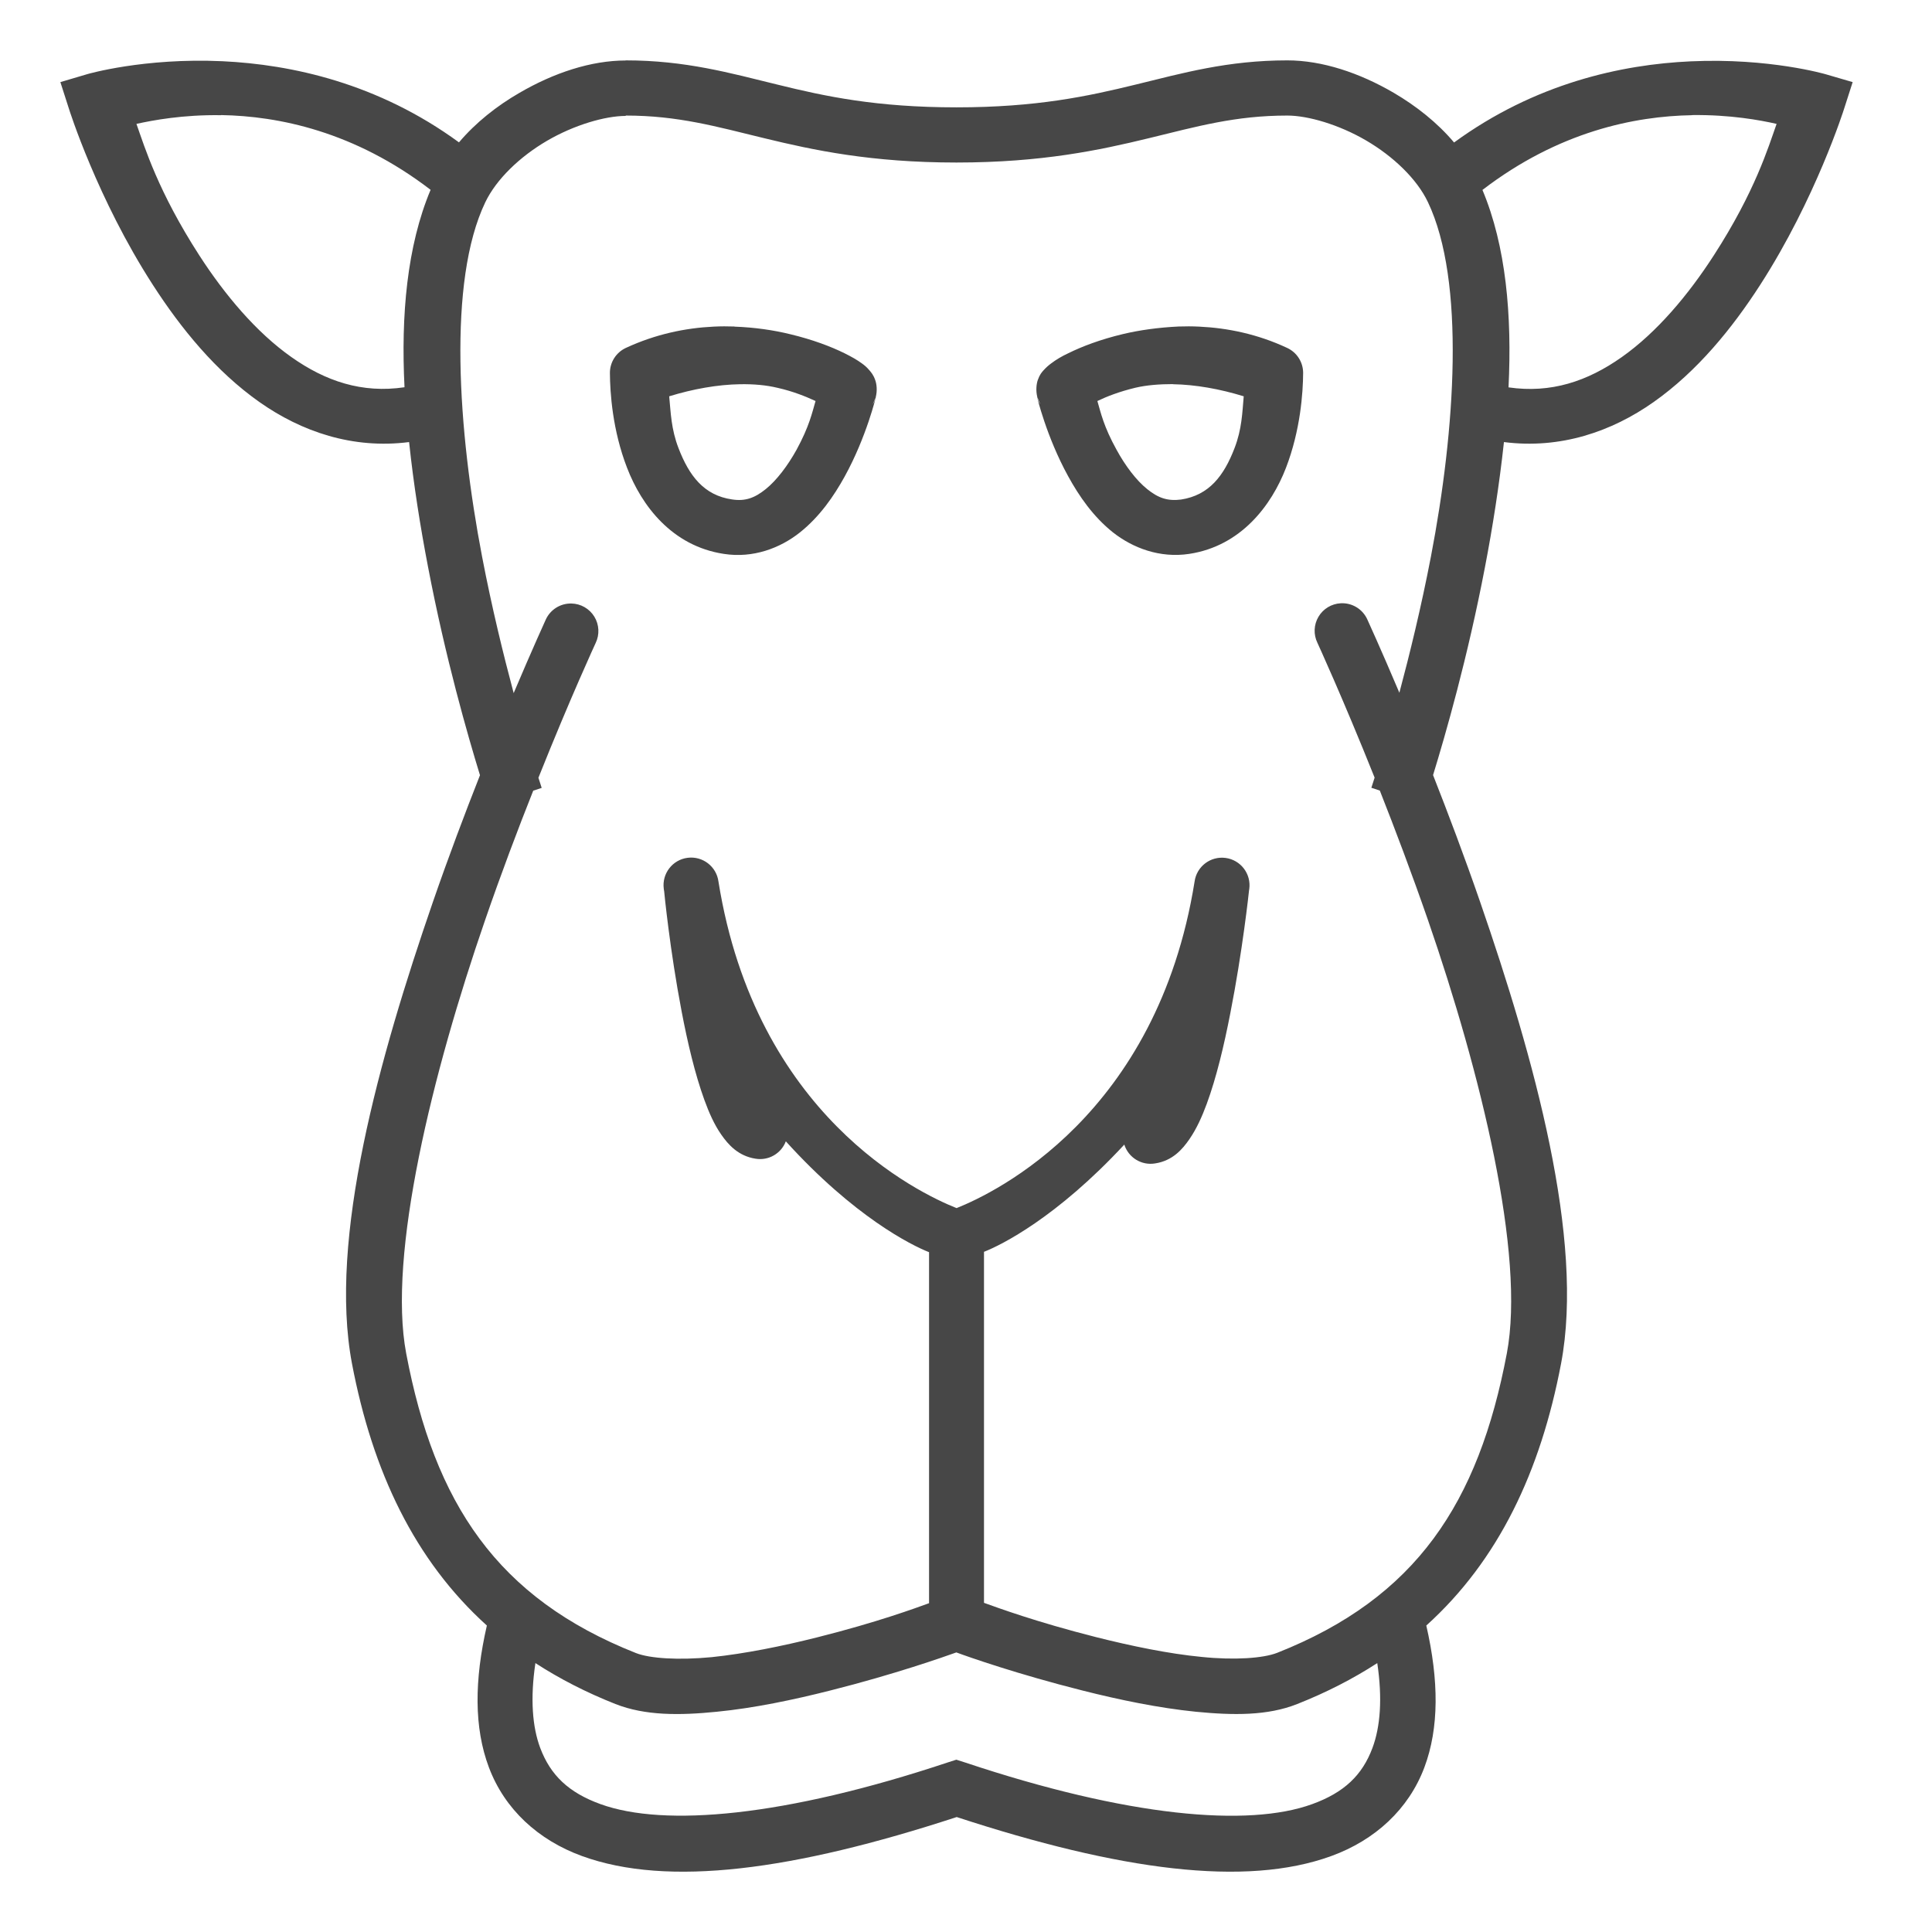
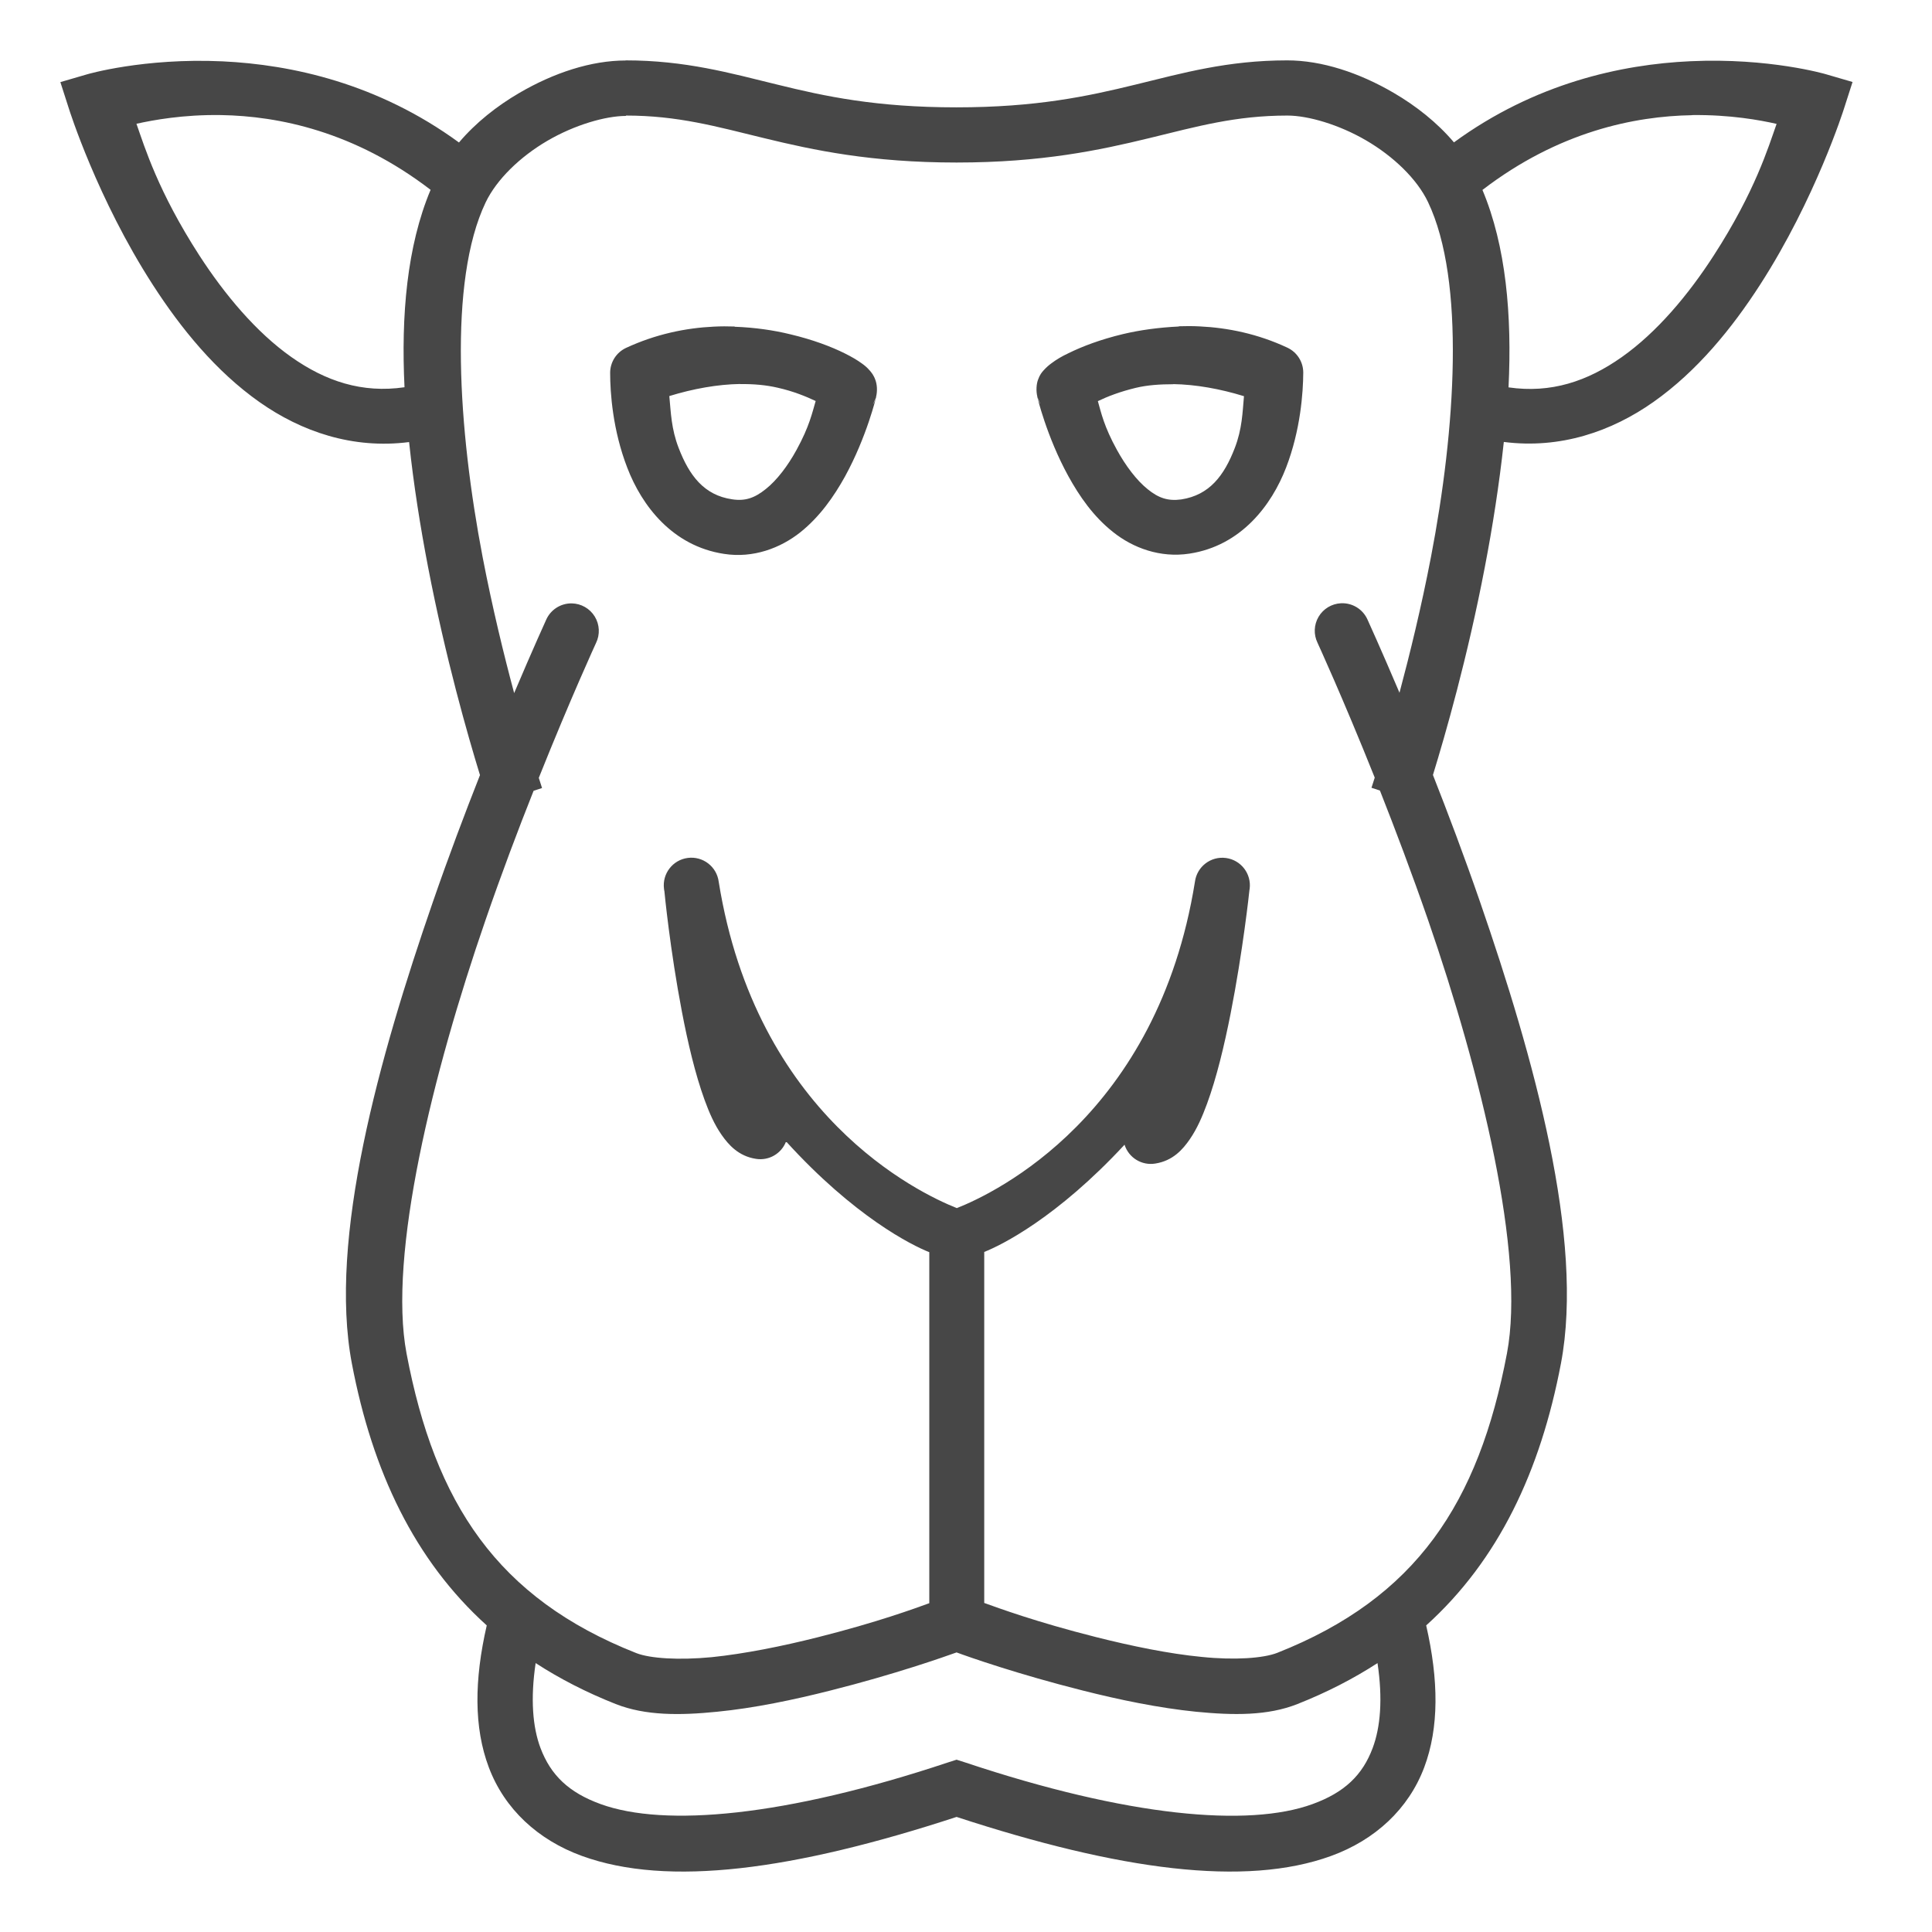
- <svg xmlns="http://www.w3.org/2000/svg" width="16" height="16" version="1.1">
-   <path d="m 5.182,0.501 c -0.287,0 -0.596,0.102 -0.882,0.269 C 4.115,0.877 3.941,1.014 3.801,1.179 3.131,0.689 2.415,0.534 1.842,0.507 1.19,0.477 0.723,0.614 0.723,0.614 L 0.5,0.68 0.571,0.901 c 0,0 0.233,0.744 0.696,1.46 0.231,0.358 0.52,0.714 0.882,0.969 0.347,0.244 0.771,0.391 1.239,0.331 0.037,0.351 0.093,0.702 0.157,1.035 C 3.689,5.449 3.873,6.088 3.975,6.42 3.85,6.737 3.716,7.091 3.585,7.47 3.141,8.757 2.719,10.261 2.915,11.293 c 0.17,0.894 0.519,1.629 1.117,2.169 -0.104,0.453 -0.107,0.846 0.017,1.175 0.13,0.346 0.408,0.602 0.771,0.734 0.712,0.259 1.752,0.119 3.103,-0.323 1.351,0.442 2.391,0.582 3.102,0.323 0.363,-0.132 0.641,-0.388 0.771,-0.734 0.123,-0.328 0.12,-0.721 0.016,-1.175 0.598,-0.54 0.946,-1.275 1.116,-2.169 0.196,-1.031 -0.225,-2.535 -0.67,-3.823 -0.131,-0.379 -0.265,-0.733 -0.39,-1.051 0.102,-0.332 0.286,-0.97 0.43,-1.723 0.064,-0.333 0.119,-0.684 0.157,-1.035 0.468,0.06 0.893,-0.087 1.239,-0.331 0.362,-0.255 0.651,-0.611 0.882,-0.969 0.462,-0.716 0.696,-1.46 0.696,-1.46 l 0.071,-0.221 -0.223,-0.065 c 0,0 -0.466,-0.137 -1.119,-0.107 -0.573,0.026 -1.288,0.182 -1.959,0.672 C 11.902,1.014 11.727,0.877 11.543,0.769 c -0.286,-0.167 -0.595,-0.269 -0.882,-0.269 -0.495,0 -0.865,0.105 -1.258,0.201 -0.393,0.096 -0.819,0.188 -1.482,0.188 -0.663,0 -1.088,-0.091 -1.481,-0.188 -0.393,-0.096 -0.763,-0.201 -1.258,-0.201 z m 8.83,0.452 c 0.316,-0.004 0.565,0.042 0.701,0.073 -0.069,0.195 -0.179,0.561 -0.52,1.089 -0.211,0.327 -0.472,0.638 -0.763,0.843 -0.284,0.2 -0.585,0.301 -0.937,0.25 0.029,-0.595 -0.02,-1.168 -0.216,-1.635 0.631,-0.484 1.26,-0.611 1.735,-0.619 z M 1.831,0.953 C 2.306,0.961 2.935,1.088 3.566,1.572 3.37,2.039 3.32,2.613 3.35,3.207 2.998,3.259 2.696,3.157 2.413,2.957 2.122,2.752 1.861,2.441 1.65,2.114 1.31,1.587 1.199,1.221 1.13,1.026 c 0.136,-0.03 0.385,-0.077 0.701,-0.072 z m 3.351,0.004 c 0.431,0 0.746,0.09 1.149,0.188 0.403,0.098 0.883,0.201 1.59,0.201 0.706,0 1.188,-0.103 1.591,-0.201 0.403,-0.098 0.718,-0.188 1.149,-0.188 0.17,0 0.426,0.074 0.652,0.206 0.226,0.132 0.421,0.319 0.512,0.51 0.312,0.653 0.227,1.889 0.025,2.938 -0.081,0.421 -0.176,0.808 -0.261,1.126 C 11.434,5.371 11.324,5.131 11.324,5.131 A 0.228,0.228 0 0 0 11.104,4.996 0.228,0.228 0 0 0 10.91,5.323 c 0,0 0.208,0.452 0.474,1.117 -0.01,0.03 -0.027,0.084 -0.027,0.084 l 0.07,0.023 c 0.127,0.322 0.264,0.684 0.399,1.073 0.436,1.262 0.808,2.77 0.653,3.588 -0.235,1.24 -0.751,2.025 -1.902,2.48 -0.115,0.045 -0.352,0.062 -0.625,0.034 -0.273,-0.026 -0.585,-0.091 -0.875,-0.164 C 8.576,13.431 8.261,13.314 8.149,13.274 v -2.907 C 8.293,10.311 8.752,10.082 9.311,9.479 A 0.228,0.228 0 0 0 9.566,9.635 C 9.71,9.613 9.792,9.519 9.851,9.433 9.91,9.347 9.954,9.249 9.994,9.141 10.074,8.923 10.137,8.658 10.188,8.396 c 0.102,-0.517 0.155,-1.01 0.156,-1.022 0,0 0,-8.693e-4 0,-8.693e-4 1.5e-5,-1.511e-4 0.002,-0.011 0.002,-0.011 A 0.228,0.228 0 0 0 9.893,7.301 C 9.583,9.235 8.243,9.877 7.922,10.005 7.6,9.877 6.26,9.235 5.95,7.301 a 0.228,0.228 0 0 0 -0.453,0.059 c 0,0 0.002,0.011 0.002,0.015 1.134e-4,8.693e-4 7.635e-4,9.071e-4 8.92e-4,0.002 0.001,0.015 0.048,0.493 0.145,0.999 0.049,0.257 0.11,0.517 0.188,0.732 0.039,0.107 0.081,0.203 0.14,0.288 0.059,0.085 0.142,0.178 0.285,0.2 a 0.228,0.228 0 0 0 0.25,-0.144 C 7.073,10.076 7.548,10.313 7.694,10.37 v 2.907 c -0.111,0.04 -0.426,0.157 -0.927,0.283 -0.29,0.073 -0.602,0.136 -0.875,0.164 -0.273,0.026 -0.51,0.011 -0.625,-0.034 C 4.115,13.234 3.599,12.449 3.364,11.209 3.209,10.391 3.581,8.883 4.017,7.621 c 0.134,-0.389 0.271,-0.751 0.399,-1.073 l 0.07,-0.023 c 0,0 -0.017,-0.053 -0.027,-0.084 C 4.724,5.777 4.933,5.325 4.933,5.325 A 0.228,0.228 0 0 0 4.732,4.998 0.228,0.228 0 0 0 4.519,5.133 c 0,0 -0.11,0.241 -0.265,0.607 C 4.169,5.422 4.074,5.035 3.993,4.613 3.792,3.565 3.706,2.328 4.019,1.675 4.11,1.485 4.304,1.298 4.53,1.166 4.756,1.034 5.013,0.96 5.182,0.96 Z M 6.082,2.704 c -0.056,-0.002 -0.113,-0.002 -0.171,9.071e-4 -0.233,0.011 -0.481,0.062 -0.727,0.176 A 0.228,0.228 0 0 0 5.051,3.088 C 5.052,3.252 5.072,3.562 5.193,3.874 5.313,4.187 5.565,4.522 5.994,4.587 6.237,4.625 6.462,4.539 6.625,4.409 6.788,4.279 6.905,4.11 6.996,3.945 7.177,3.616 7.255,3.283 7.255,3.283 l -0.003,0.008 c -0.005,0.019 -0.013,0.04 -0.025,0.059 l 0.025,-0.059 c 0.015,-0.056 0.008,-0.112 -0.004,-0.144 -0.015,-0.043 -0.033,-0.062 -0.045,-0.077 C 7.177,3.039 7.158,3.024 7.137,3.009 7.096,2.979 7.051,2.954 6.995,2.926 6.882,2.87 6.729,2.812 6.545,2.768 6.407,2.734 6.25,2.711 6.082,2.705 Z m 3.679,0 c -0.168,0.008 -0.325,0.03 -0.463,0.063 -0.184,0.044 -0.337,0.102 -0.45,0.158 -0.056,0.026 -0.101,0.053 -0.142,0.084 -0.02,0.015 -0.039,0.03 -0.066,0.06 -0.013,0.015 -0.03,0.034 -0.045,0.077 -0.011,0.03 -0.019,0.087 -0.004,0.144 l 0.025,0.059 C 8.603,3.33 8.595,3.31 8.59,3.29 l -0.003,-0.008 c 0,0 0.078,0.333 0.259,0.662 C 8.937,4.11 9.054,4.279 9.217,4.409 9.381,4.538 9.605,4.624 9.849,4.587 c 0.428,-0.065 0.681,-0.401 0.801,-0.713 0.12,-0.312 0.141,-0.622 0.142,-0.786 A 0.228,0.228 0 0 0 10.659,2.881 C 10.413,2.766 10.165,2.716 9.932,2.705 9.874,2.702 9.816,2.702 9.761,2.704 Z M 6.128,3.182 C 6.24,3.18 6.345,3.189 6.44,3.212 6.573,3.242 6.675,3.285 6.754,3.321 6.726,3.417 6.702,3.532 6.596,3.726 6.523,3.857 6.432,3.978 6.341,4.051 6.25,4.124 6.172,4.153 6.062,4.136 5.829,4.102 5.707,3.94 5.619,3.711 5.558,3.553 5.555,3.417 5.542,3.282 5.74,3.221 5.943,3.185 6.128,3.182 Z m 3.586,0 c 0.186,0.003 0.388,0.039 0.586,0.1 -0.012,0.135 -0.015,0.271 -0.076,0.429 -0.088,0.229 -0.21,0.39 -0.443,0.426 C 9.67,4.151 9.593,4.125 9.501,4.051 9.41,3.978 9.319,3.857 9.247,3.725 9.14,3.532 9.116,3.417 9.088,3.321 9.167,3.283 9.27,3.243 9.403,3.211 9.497,3.189 9.603,3.181 9.714,3.181 Z M 7.921,13.685 c 0.102,0.038 0.507,0.18 1.043,0.315 0.304,0.077 0.632,0.145 0.94,0.176 0.308,0.03 0.593,0.034 0.839,-0.064 0.243,-0.096 0.464,-0.21 0.663,-0.339 0.044,0.295 0.025,0.529 -0.04,0.703 -0.084,0.225 -0.234,0.369 -0.499,0.465 -0.53,0.193 -1.527,0.105 -2.875,-0.345 l -0.072,-0.023 -0.072,0.023 c -1.348,0.449 -2.345,0.537 -2.875,0.345 -0.265,-0.096 -0.414,-0.24 -0.499,-0.465 -0.065,-0.173 -0.084,-0.408 -0.04,-0.703 0.199,0.129 0.42,0.243 0.663,0.339 0.246,0.097 0.531,0.095 0.839,0.064 0.308,-0.03 0.636,-0.099 0.94,-0.176 0.536,-0.135 0.942,-0.279 1.043,-0.315 z" style="fill:#474747;fill-rule:evenodd" />
+ <svg xmlns="http://www.w3.org/2000/svg" height="16" width="16">
+   <path d="m5.182.501c-.287 0-.596.102-.882.269-.185.108-.359.245-.499.41-.671-.49-1.386-.645-1.959-.672-.653-.03-1.119.107-1.119.107l-.223.065.071.221s.233.744.696 1.46c.231.358.52.714.882.969.347.244.771.391 1.239.331.037.351.093.702.157 1.035.145.753.328 1.391.43 1.723-.125.317-.259.671-.39 1.05-.445 1.287-.867 2.791-.671 3.823.17.894.519 1.629 1.117 2.169-.104.453-.107.846.017 1.175.13.346.408.602.771.734.712.259 1.752.119 3.103-.323 1.351.442 2.391.582 3.102.323.363-.132.641-.388.771-.734.123-.328.12-.721.016-1.175.598-.54.946-1.275 1.116-2.169.196-1.031-.225-2.535-.67-3.823-.131-.379-.265-.733-.39-1.051.102-.332.286-.97.43-1.723.064-.333.119-.684.157-1.035.468.06.893-.087 1.239-.331.362-.255.651-.611.882-.969.462-.716.696-1.46.696-1.46l.071-.221-.223-.065s-.466-.137-1.119-.107c-.573.026-1.288.182-1.959.672-.14-.165-.314-.302-.499-.41-.286-.167-.595-.269-.882-.269-.495 0-.865.105-1.258.201-.393.096-.819.188-1.482.188-.663 0-1.088-.091-1.481-.188-.393-.096-.763-.201-1.258-.201zm8.83.452c.316-.004.565.042.701.073-.069.195-.179.561-.52 1.089-.211.327-.472.638-.763.843-.284.2-.585.301-.937.25.029-.595-.02-1.168-.216-1.635.631-.484 1.26-.611 1.735-.619zm-12.18 0c.475.008 1.103.135 1.734.619-.196.467-.245 1.041-.216 1.635-.352.051-.653-.05-.937-.25-.291-.205-.552-.517-.763-.843-.34-.527-.451-.893-.52-1.089.136-.03.385-.077.701-.072zm3.351.004c.431 0 .746.09 1.149.188.403.098.883.201 1.59.201.706 0 1.188-.103 1.591-.201.403-.098.718-.188 1.149-.188.17 0 .426.074.652.206.226.132.421.319.512.51.312.653.227 1.889.025 2.938-.081.421-.176.808-.261 1.126-.155-.365-.265-.606-.265-.606a.228.228 0 0 0 -.22-.135.228.228 0 0 0 -.194.327s.208.452.474 1.117c-.01.03-.027.084-.027.084l.07.023c.127.322.264.684.399 1.073.436 1.262.808 2.77.653 3.588-.235 1.24-.751 2.025-1.902 2.48-.115.045-.352.062-.625.034-.273-.026-.585-.091-.875-.164-.5-.126-.815-.243-.927-.283v-2.907c.143-.056.603-.285 1.162-.888a.228.228 0 0 0 .255.156c.145-.023.227-.116.286-.202.059-.086.102-.184.142-.293.08-.218.143-.483.195-.745.102-.517.155-1.01.156-1.022v-.001c0-0.0.002-.011.002-.011a.228.228 0 0 0 -.453-.06c-.31 1.934-1.65 2.576-1.972 2.703-.322-.128-1.662-.77-1.972-2.703a.228.228 0 0 0 -.453.059s.002.011.002.015c0.0.001.001.001.001.002.001.015.048.493.145.999.049.257.11.517.188.732.039.107.081.203.14.288.059.085.142.178.285.2a.228.228 0 0 0 .25-.144c.566.623 1.041.86 1.186.917v2.907c-.111.04-.426.157-.927.283-.29.073-.602.136-.875.164-.273.026-.51.011-.625-.034-1.152-.455-1.667-1.241-1.902-2.48-.155-.818.217-2.326.653-3.588.134-.389.271-.751.399-1.073l.07-.023s-.017-.053-.027-.084c.266-.665.474-1.117.474-1.117a.228.228 0 0 0 -.201-.328.228.228 0 0 0 -.212.136s-.11.241-.265.607c-.085-.317-.18-.705-.261-1.126-.201-1.049-.287-2.285.025-2.938.091-.19.285-.378.511-.51.226-.132.482-.206.652-.206zm.9 1.747c-.056-.002-.113-.002-.171.001-.233.011-.481.062-.727.176a.228.228 0 0 0 -.132.207c0.0.164.021.474.142.786.12.313.373.648.801.713.243.038.468-.049.631-.178.163-.13.28-.299.371-.463.181-.33.259-.662.259-.662l-.003.008c-.005.019-.013.04-.025.059l.025-.059c.015-.056.008-.112-.004-.144-.015-.043-.033-.062-.045-.077-.026-.03-.045-.045-.066-.06-.041-.03-.086-.056-.142-.084-.112-.056-.265-.114-.45-.158-.138-.034-.295-.057-.463-.063zm3.679 0c-.168.008-.325.03-.463.063-.184.044-.337.102-.45.158-.056.026-.101.053-.142.084-.02.015-.039.03-.066.06-.013.015-.03.034-.045.077-.011.03-.019.087-.004.144l.025.059c-.012-.019-.02-.039-.025-.059l-.003-.008s.078.333.259.662c.091.165.207.334.371.463.163.13.388.215.631.178.428-.065.681-.401.801-.713.12-.312.141-.622.142-.786a.228.228 0 0 0 -.132-.207c-.246-.115-.494-.165-.727-.176-.058-.003-.115-.003-.171-.001zm-3.632.477c.111-.002.217.008.311.03.133.03.235.073.314.11-.028.095-.052.211-.158.404-.072.132-.163.252-.255.325-.091.073-.169.102-.279.085-.233-.034-.355-.197-.443-.426-.061-.158-.064-.293-.077-.429.198-.061.4-.097.586-.1zm3.586 0c.186.003.388.039.586.1-.012.135-.015.271-.076.429-.088.229-.21.39-.443.426-.11.015-.188-.011-.279-.085-.091-.073-.182-.194-.254-.325-.107-.194-.131-.309-.158-.404.079-.038.181-.078.314-.11.095-.023.2-.03.311-.03zm-1.793 10.504c.102.038.507.18 1.043.315.304.077.632.145.94.176.308.03.593.034.839-.064.243-.096.464-.21.663-.339.044.295.025.529-.04.703-.084.225-.234.369-.499.465-.53.193-1.527.105-2.875-.345l-.072-.023-.072.023c-1.348.449-2.345.537-2.875.345-.265-.096-.414-.24-.499-.465-.065-.173-.084-.408-.04-.703.199.129.42.243.663.339.246.097.531.095.839.064.308-.03.636-.099.94-.176.536-.135.942-.279 1.043-.315z" fill="#474747" fill-rule="evenodd" />
</svg>
